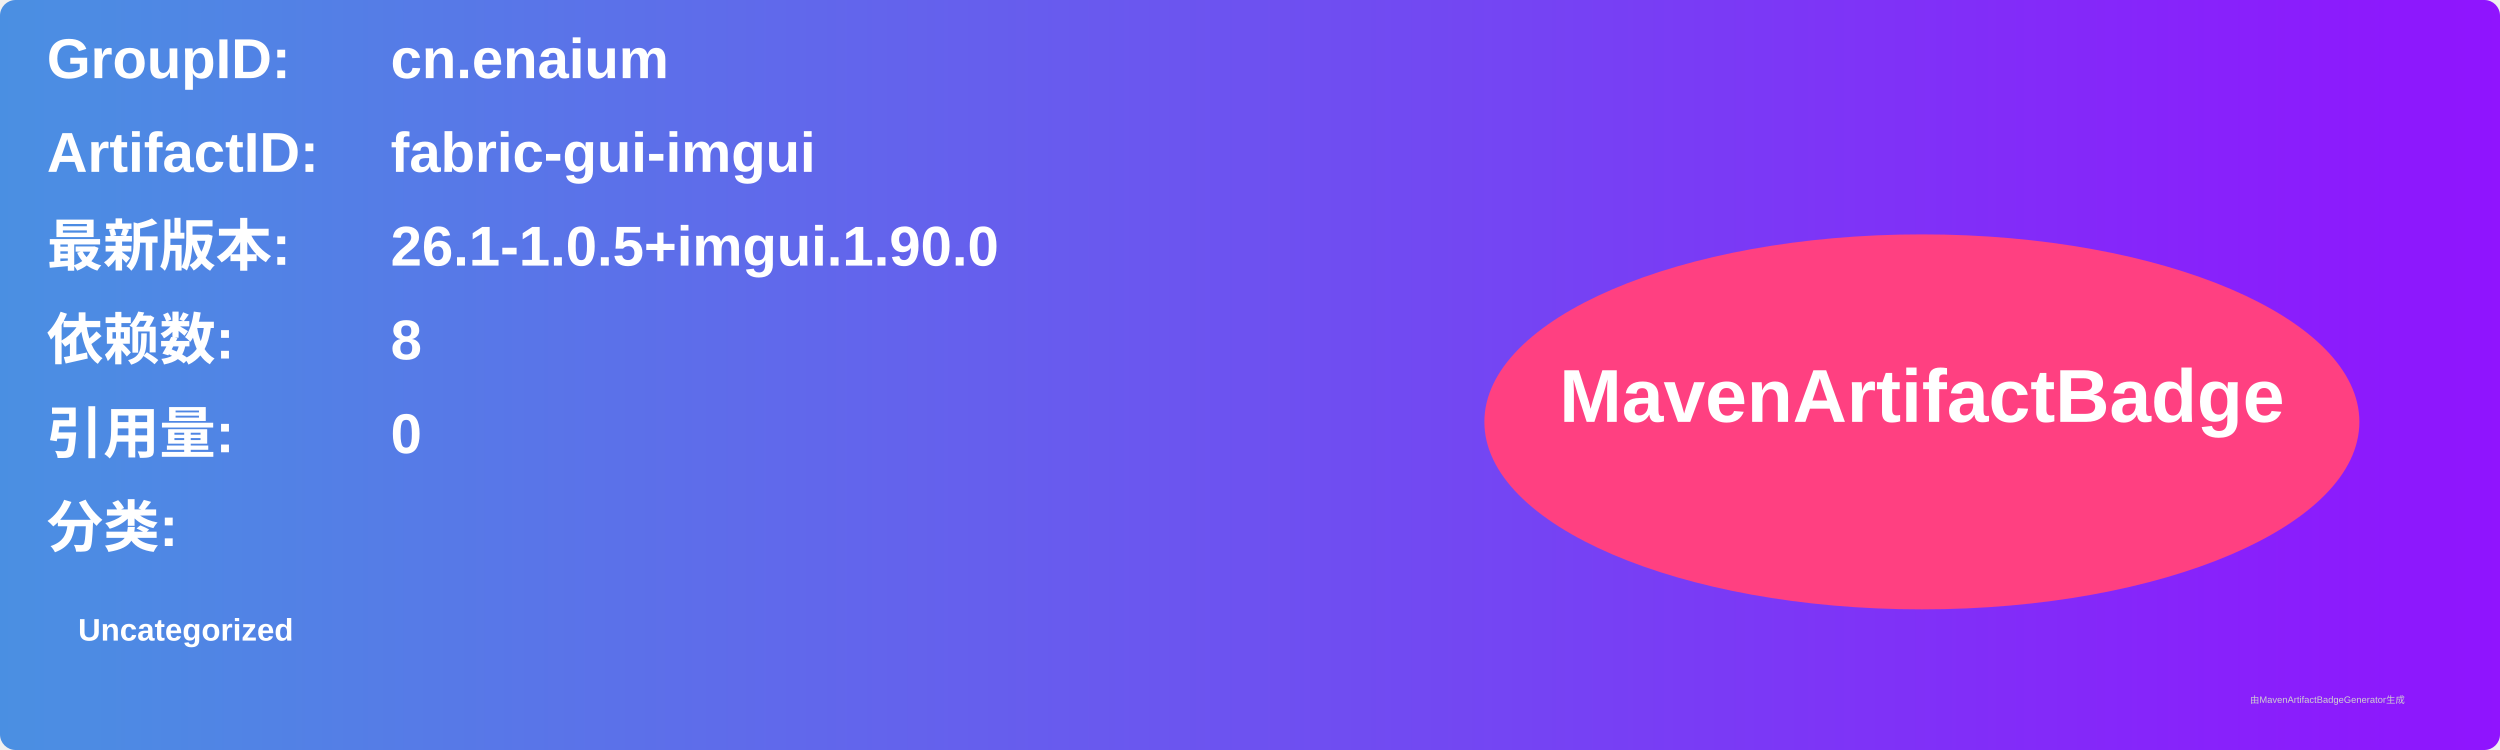
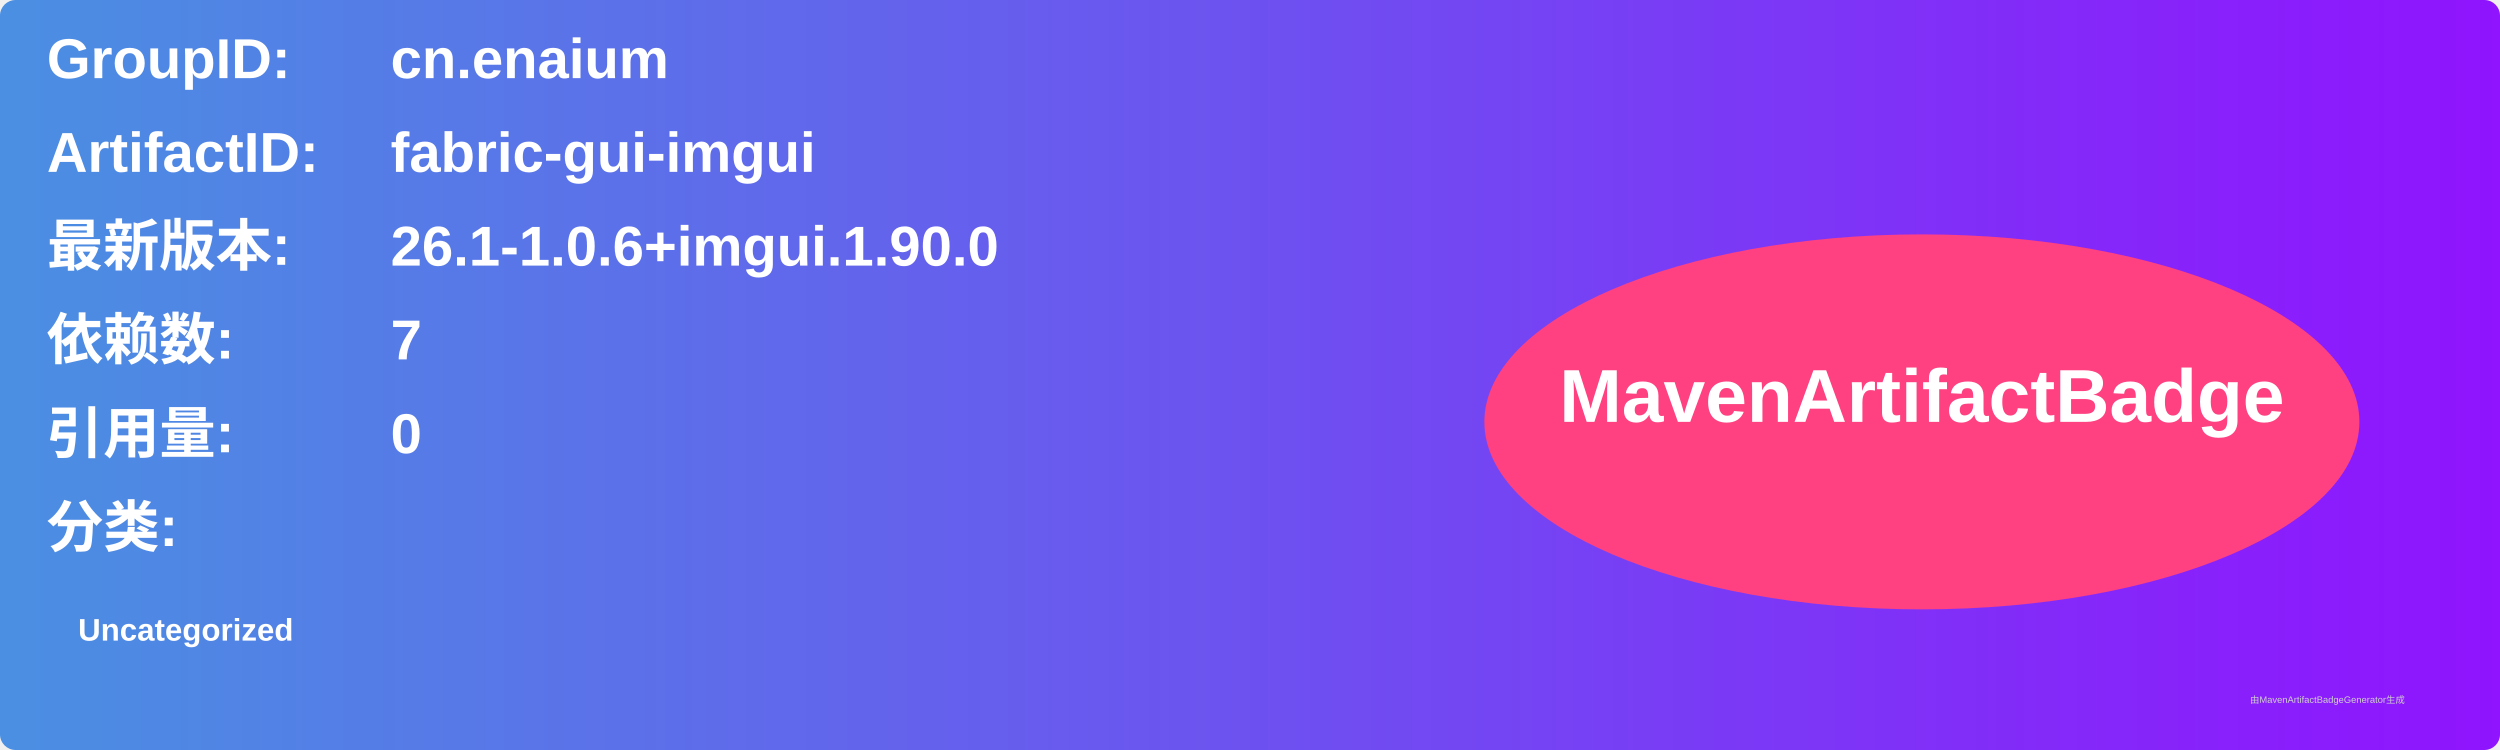
<svg xmlns="http://www.w3.org/2000/svg" width="800" height="240" viewBox="0 0 800 240">
  <linearGradient id="grad" x1="0%" y1="0%" x2="100%" y2="0%">
    <stop offset="0%" stop-color="#4a90e2" />
    <stop offset="100%" stop-color="#9013fe" />
  </linearGradient>
  <rect width="100%" height="100%" rx="5" ry="5" fill="url(#grad)" />
  <g transform="translate(15, 15)">
    <text x="0" y="10" font-family="Arial" font-size="18" fill="white" font-weight="bold" width="260">GroupID:</text>
    <text x="110" y="10" font-family="Arial" font-size="18" fill="white" font-weight="bold" width="460">cn.enaium</text>
    <text x="0" y="40" font-family="Arial" font-size="18" fill="white" font-weight="bold" width="260">ArtifactID:</text>
    <text x="110" y="40" font-family="Arial" font-size="18" fill="white" font-weight="bold" width="460">fabric-gui-imgui</text>
    <text x="0" y="70" font-family="Arial" font-size="18" fill="white" font-weight="bold">最新版本:</text>
    <text x="110" y="70" font-family="Arial" font-size="18" fill="white" font-weight="bold">
-       <tspan font-weight="bold">26.1-1.0.5+imgui.1.90.0</tspan>
+       <tspan font-weight="bold">26.1-1.0.6+imgui.1.90.0</tspan>
    </text>
    <text x="0" y="100" font-family="Arial" font-size="18" fill="white" font-weight="bold">依赖数: </text>
    <text x="110" y="100" font-family="Arial" font-size="18" fill="white">
-       <tspan font-weight="bold">8</tspan>
+       <tspan font-weight="bold">7</tspan>
    </text>
    <text x="0" y="130" font-family="Arial" font-size="18" fill="white" font-weight="bold">引用量: </text>
    <text x="110" y="130" font-family="Arial" font-size="18" fill="white">
      <tspan font-weight="bold">0</tspan>
    </text>
    <text x="0" y="160" font-family="Arial" font-size="18" fill="white" font-weight="bold">分类:</text>
    <text x="10" y="190" font-family="Arial" font-size="10" fill="white">
      <tspan font-weight="bold">Uncategorized</tspan>
    </text>
    <ellipse cx="600" cy="120" rx="140" ry="60" fill="#ff4081" />
    <text x="600" y="120" text-anchor="middle" font-family="Arial" font-size="24" fill="white" font-weight="bold">MavenArtifactBadge</text>
  </g>
  <text x="720" y="225" font-family="Arial" font-size="3" fill="#d0d0d0">由MavenArtifactBadgeGenerator生成</text>
</svg>
